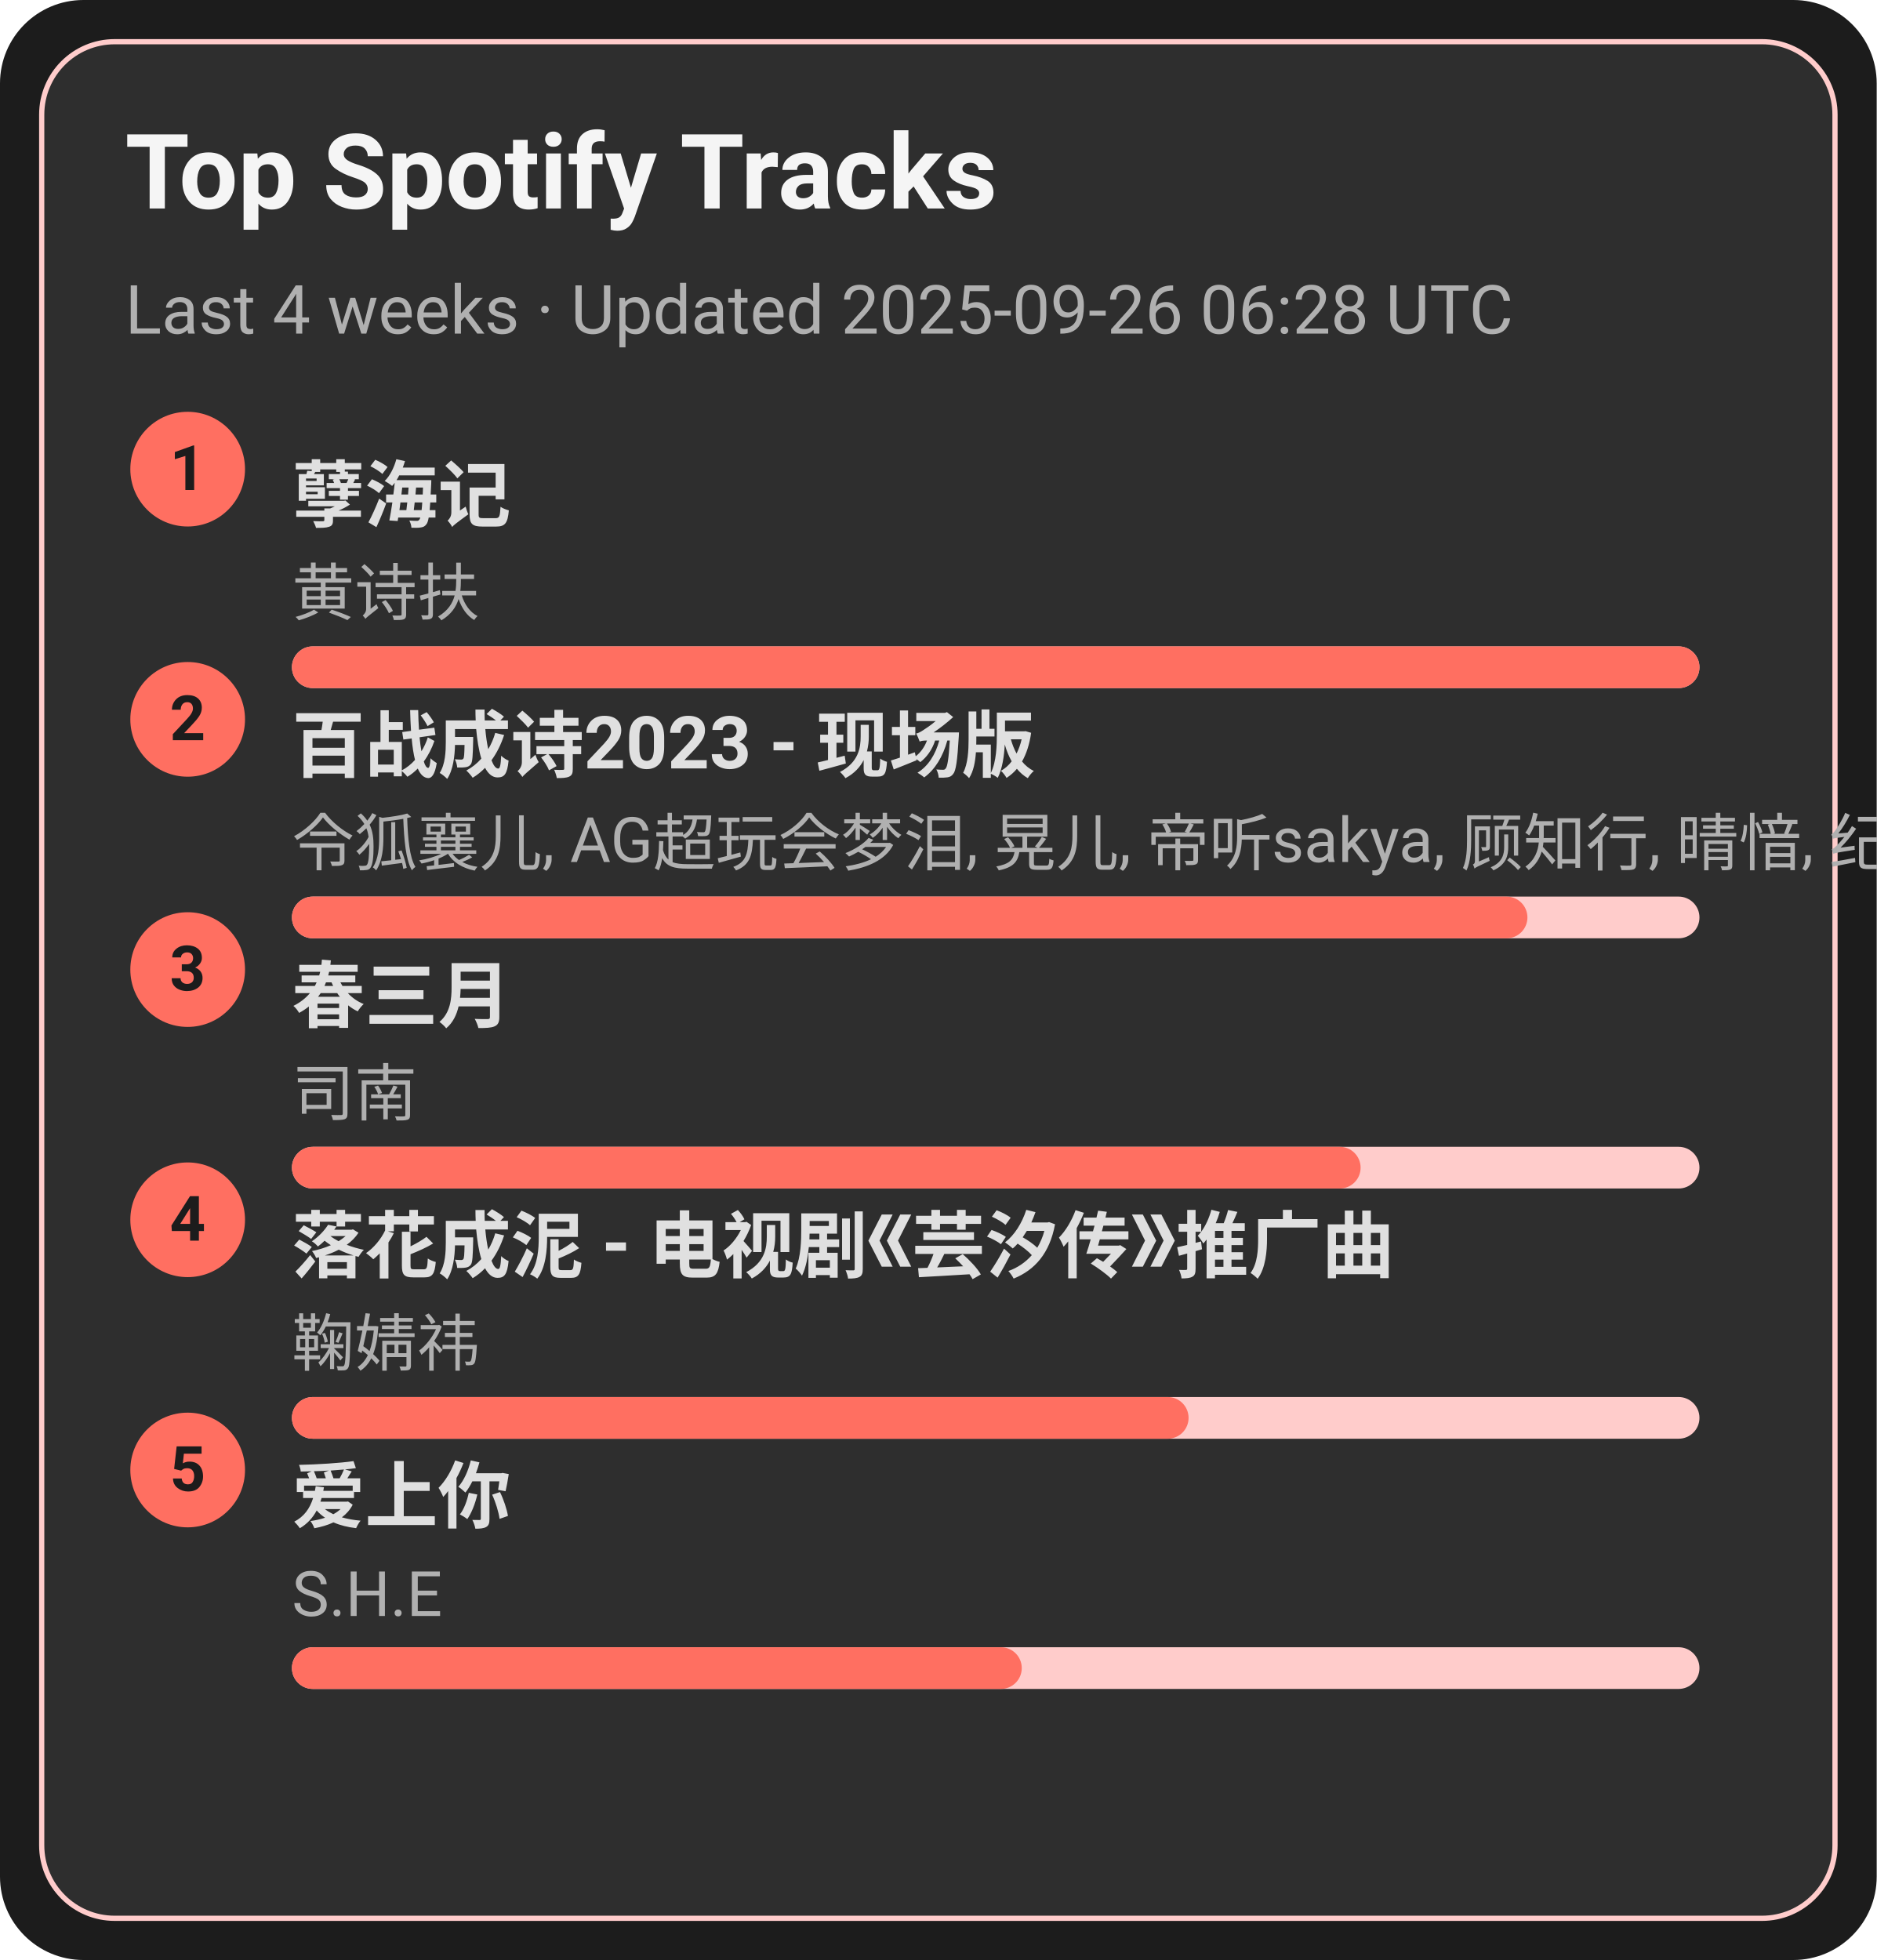
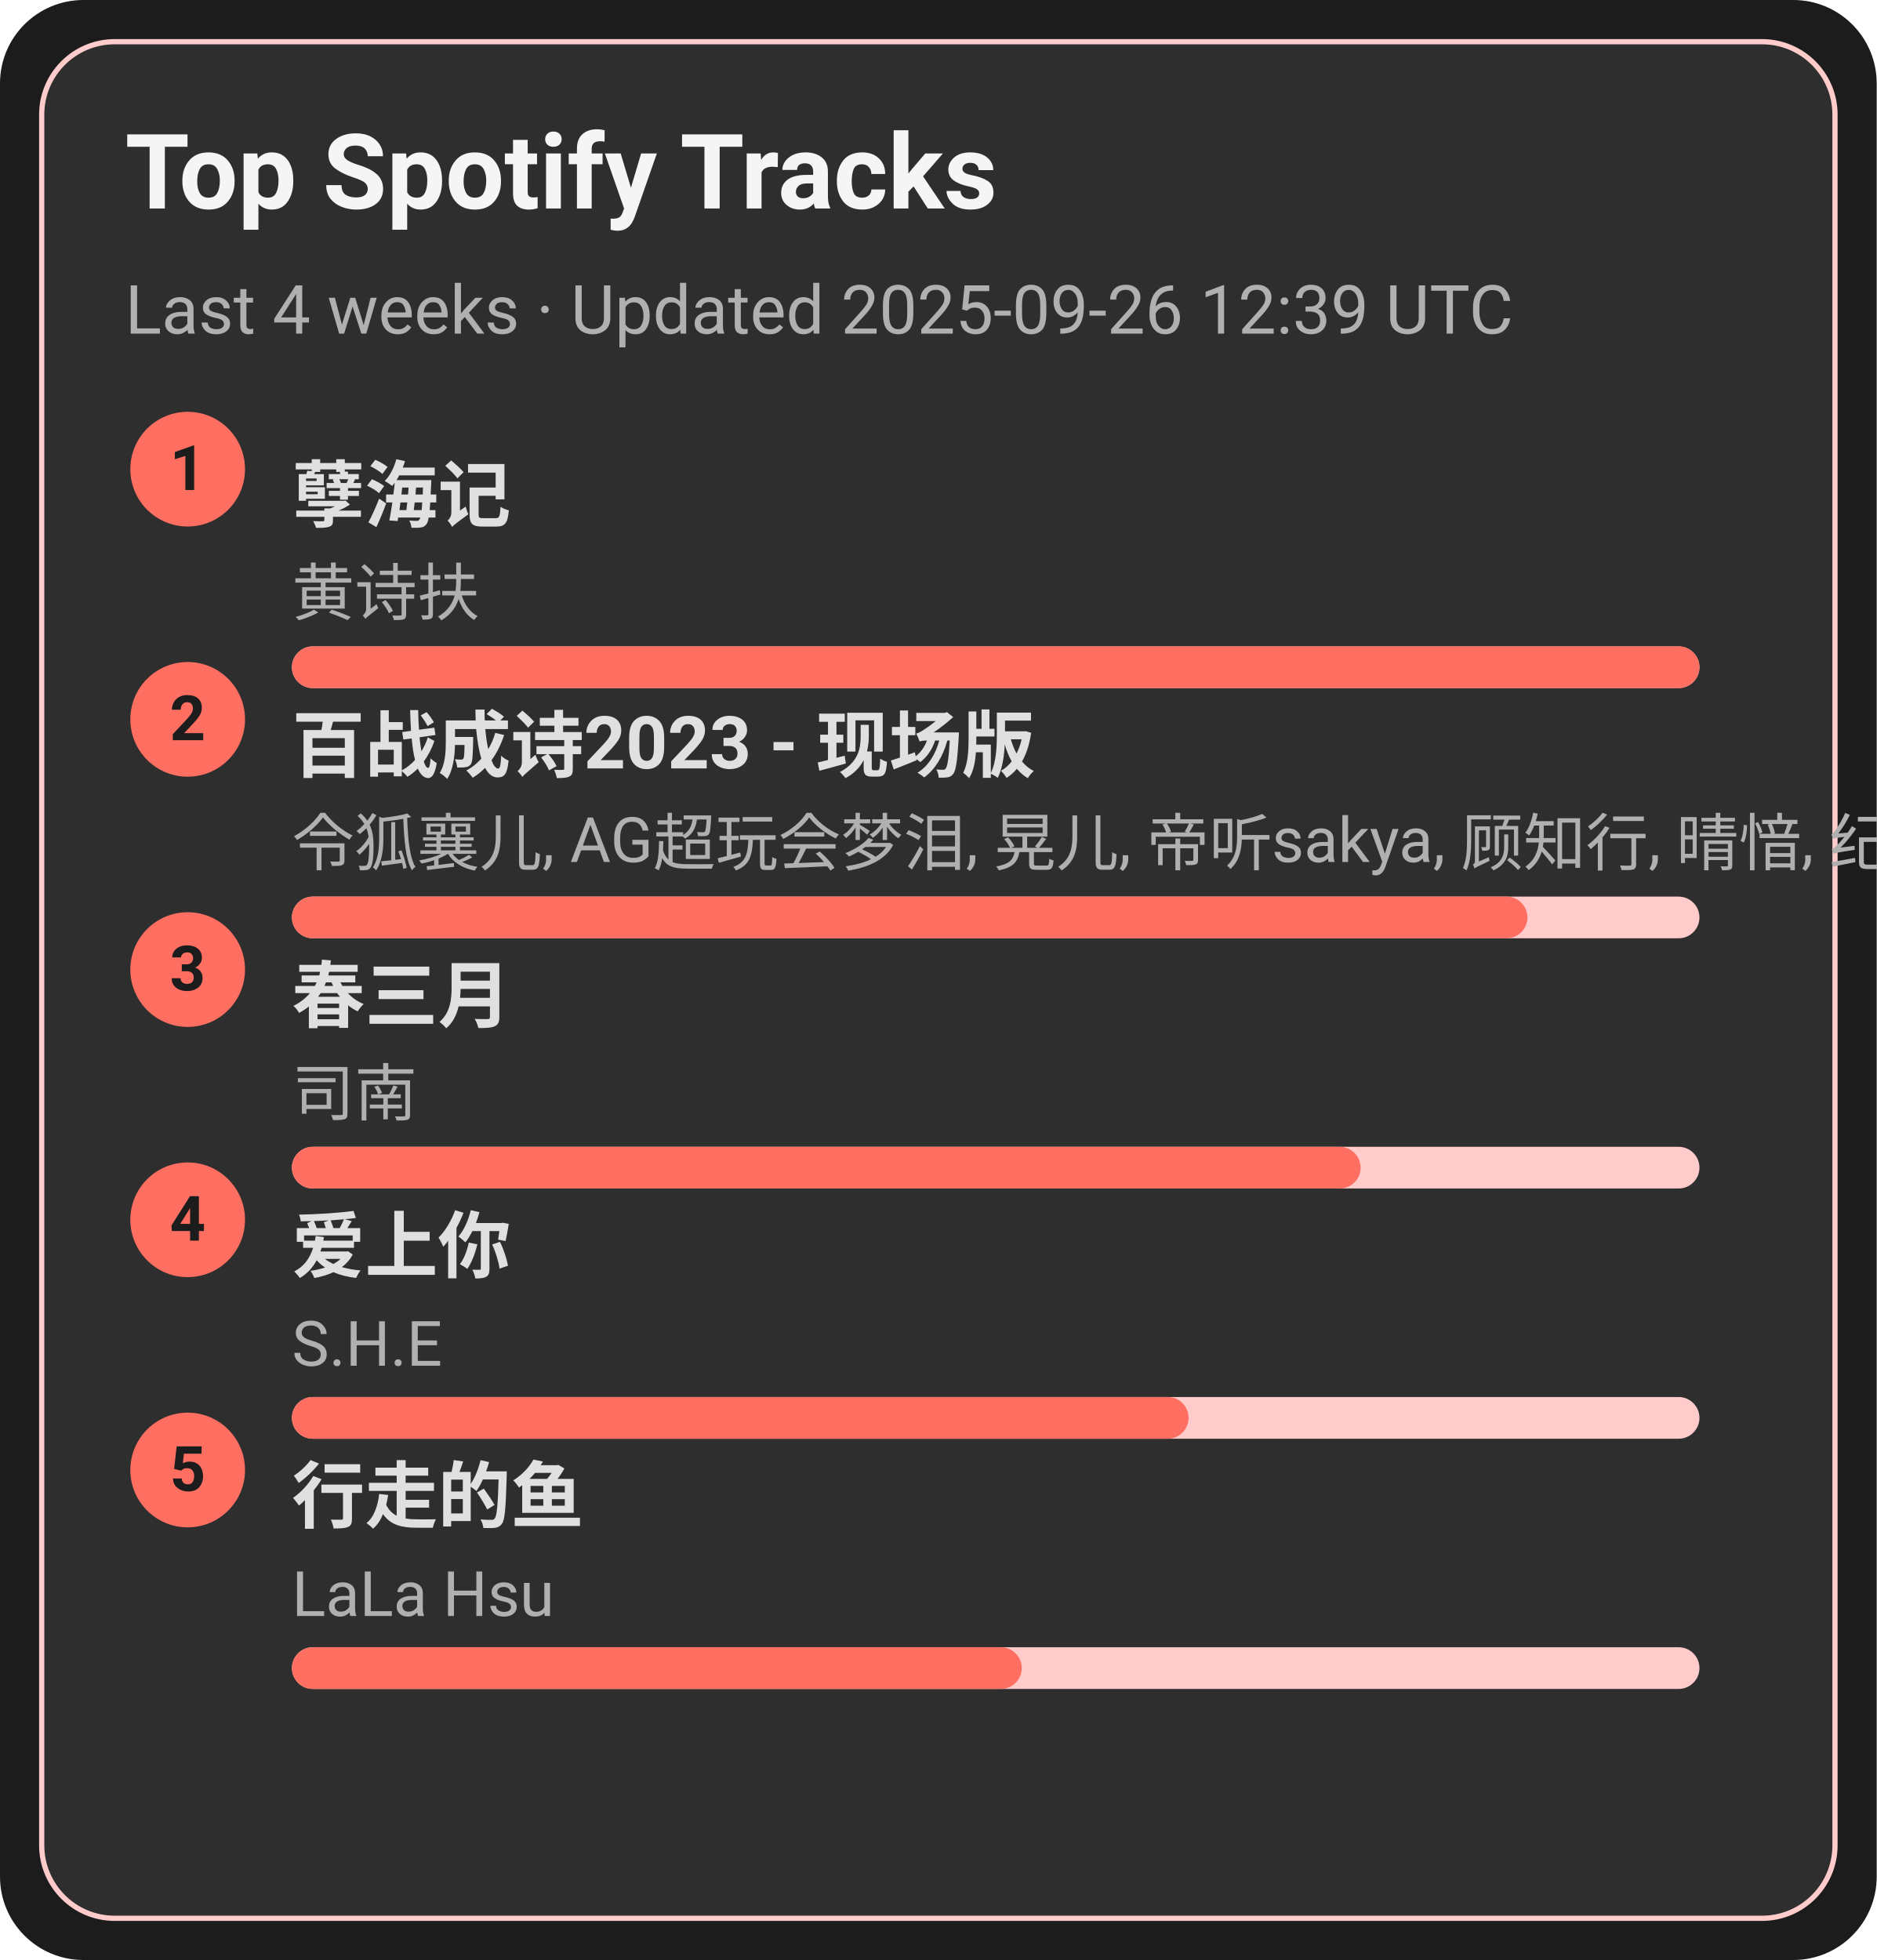
<svg xmlns="http://www.w3.org/2000/svg" width="360" height="376" viewBox="0 0 360 376">
  <style>text{font-family:-apple-system,BlinkMacSystemFont,Segoe UI,Roboto,Ubuntu,Helvetica Neue,Arial,Noto Sans,sans-serif}</style>
  <rect width="360" height="376" rx="16" fill="#1c1c1c" />
  <rect x="8" y="8" width="344" height="360" rx="14" fill="#2e2e2e" stroke="#ffcccb" />
  <text x="24" y="40" font-size="20" fill="#f5f5f5" font-weight="600">Top Spotify Tracks</text>
-   <text x="24" y="64" font-size="13" fill="#b0b0b0">Last 4 weeks · Updated 2025-09-26 06:28 UTC</text>
+   <text x="24" y="64" font-size="13" fill="#b0b0b0">Last 4 weeks · Updated 2025-09-26 12:39 UTC</text>
  <circle cx="36" cy="90" r="11" fill="#ff6f61" />
  <text x="36" y="94" text-anchor="middle" font-size="12" fill="#1c1c1c" font-weight="700">1</text>
  <a href="https://open.spotify.com/track/3eIovUMhirNN6btJbpzNqD" target="_blank" rel="noopener noreferrer">
    <text x="56" y="100" font-size="14" fill="#e0e0e0" font-weight="600">孽海记</text>
  </a>
  <text x="56" y="118" font-size="12" fill="#b0b0b0">黄诗扶</text>
  <rect x="56" y="124" width="270" height="8" rx="4" fill="#ffcccb" />
  <rect x="56" y="124" width="270" height="8" rx="4" fill="#ff6f61" />
  <circle cx="36" cy="138" r="11" fill="#ff6f61" />
  <text x="36" y="142" text-anchor="middle" font-size="12" fill="#1c1c1c" font-weight="700">2</text>
  <a href="https://open.spotify.com/track/2gttnS8fWnDwziLFt2TLEi" target="_blank" rel="noopener noreferrer">
    <text x="56" y="148" font-size="14" fill="#e0e0e0" font-weight="600">百战成诗2023 - 现场版</text>
  </a>
  <text x="56" y="166" font-size="12" fill="#b0b0b0">令狐襄儿, AG超玩会梦泪, 晃儿, 帝听sakya, 顾知行, 晴愔, 纪粹希, 于冬然, 呦猫UNEKO</text>
  <rect x="56" y="172" width="270" height="8" rx="4" fill="#ffcccb" />
  <rect x="56" y="172" width="237" height="8" rx="4" fill="#ff6f61" />
  <circle cx="36" cy="186" r="11" fill="#ff6f61" />
  <text x="36" y="190" text-anchor="middle" font-size="12" fill="#1c1c1c" font-weight="700">3</text>
  <a href="https://open.spotify.com/track/5A9BOP4WTk2UayDlMb8w98" target="_blank" rel="noopener noreferrer">
    <text x="56" y="196" font-size="14" fill="#e0e0e0" font-weight="600">春三月</text>
  </a>
  <text x="56" y="214" font-size="12" fill="#b0b0b0">司南</text>
  <rect x="56" y="220" width="270" height="8" rx="4" fill="#ffcccb" />
  <rect x="56" y="220" width="205" height="8" rx="4" fill="#ff6f61" />
  <circle cx="36" cy="234" r="11" fill="#ff6f61" />
  <text x="36" y="238" text-anchor="middle" font-size="12" fill="#1c1c1c" font-weight="700">4</text>
-   <a href="https://open.spotify.com/track/3kOZsJz3crGIWWHeoCNa0O" target="_blank" rel="noopener noreferrer">
-     <text x="56" y="244" font-size="14" fill="#e0e0e0" font-weight="600">落花成泥 - 电视剧《芸汐传》推广曲</text>
+   <a href="https://open.spotify.com/track/4hcNpo1rtbzyNswsM5byTf" target="_blank" rel="noopener noreferrer">
+     <text x="56" y="244" font-size="14" fill="#e0e0e0" font-weight="600">爱上你</text>
  </a>
-   <text x="56" y="262" font-size="12" fill="#b0b0b0">鞠婧祎</text>
+   <text x="56" y="262" font-size="12" fill="#b0b0b0">S.H.E</text>
  <rect x="56" y="268" width="270" height="8" rx="4" fill="#ffcccb" />
  <rect x="56" y="268" width="172" height="8" rx="4" fill="#ff6f61" />
  <circle cx="36" cy="282" r="11" fill="#ff6f61" />
  <text x="36" y="286" text-anchor="middle" font-size="12" fill="#1c1c1c" font-weight="700">5</text>
-   <a href="https://open.spotify.com/track/4hcNpo1rtbzyNswsM5byTf" target="_blank" rel="noopener noreferrer">
-     <text x="56" y="292" font-size="14" fill="#e0e0e0" font-weight="600">爱上你</text>
+   <a href="https://open.spotify.com/track/5tGyQ1cWTaHBfZSHWr8AZb" target="_blank" rel="noopener noreferrer">
+     <text x="56" y="292" font-size="14" fill="#e0e0e0" font-weight="600">行走的鱼</text>
  </a>
-   <text x="56" y="310" font-size="12" fill="#b0b0b0">S.H.E</text>
+   <text x="56" y="310" font-size="12" fill="#b0b0b0">LaLa Hsu</text>
  <rect x="56" y="316" width="270" height="8" rx="4" fill="#ffcccb" />
  <rect x="56" y="316" width="140" height="8" rx="4" fill="#ff6f61" />
</svg>
